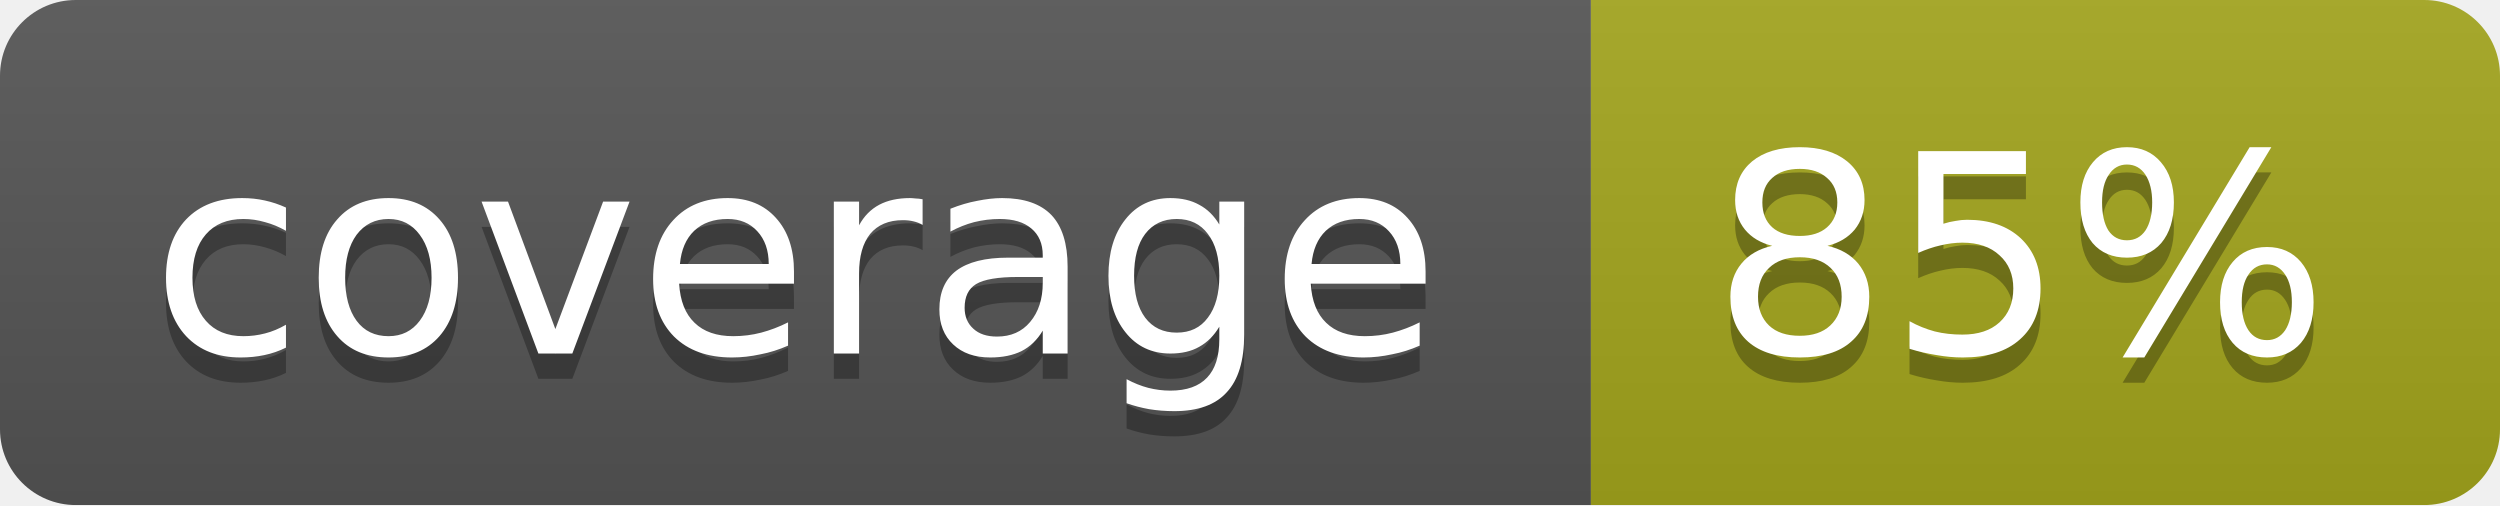
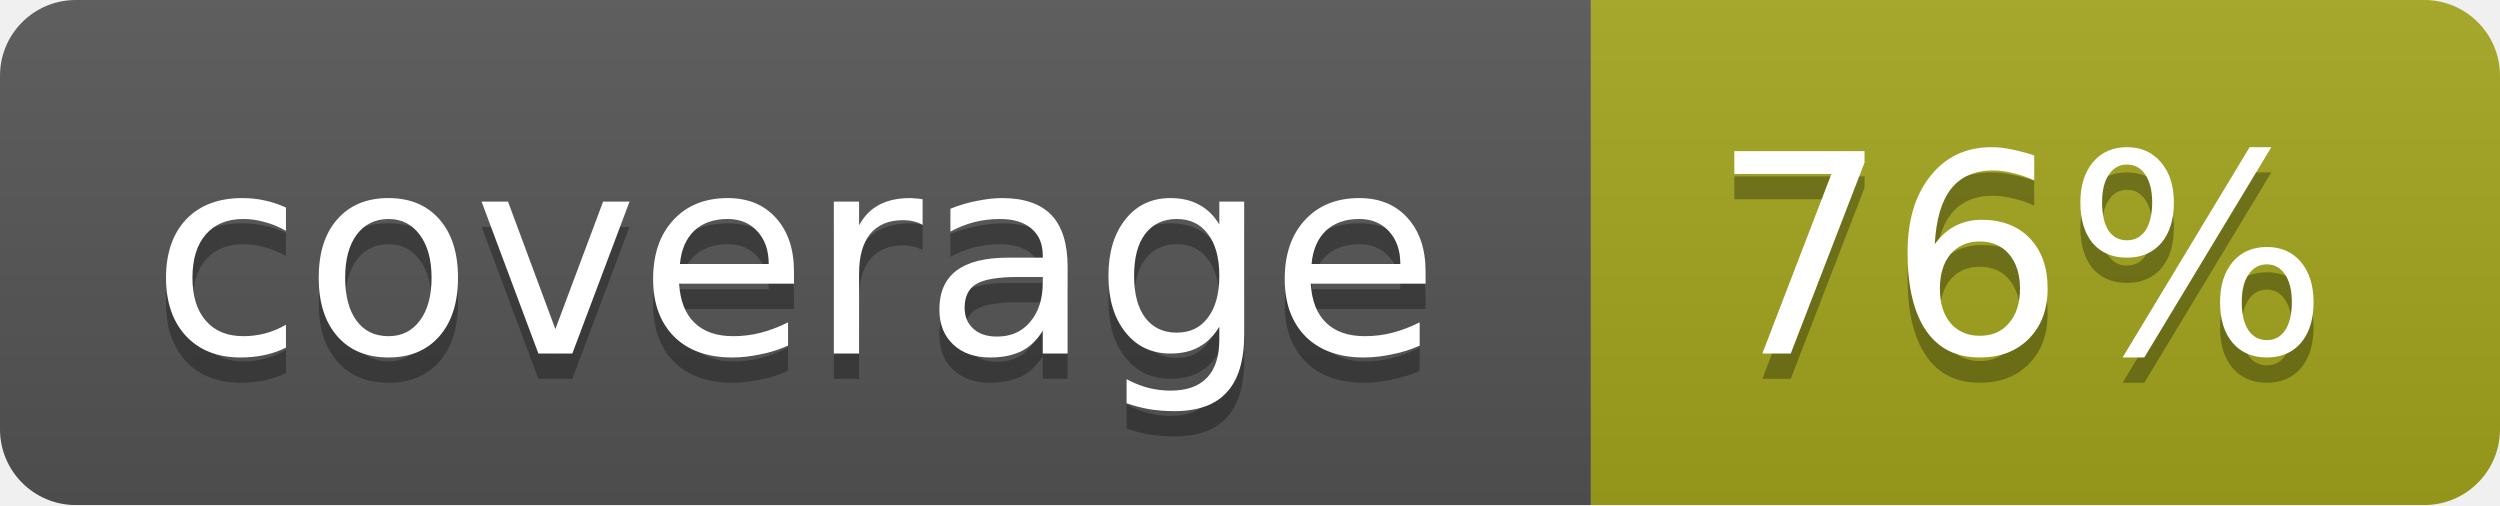
<svg xmlns="http://www.w3.org/2000/svg" width="99" height="20">
  <linearGradient id="b" x2="0" y2="100%">
    <stop offset="0" stop-color="#bbb" stop-opacity=".1" />
    <stop offset="1" stop-opacity=".1" />
  </linearGradient>
  <mask id="a">
    <rect width="99" height="20" rx="3" fill="#fff" />
  </mask>
  <g mask="url(#a)">
    <path fill="#555" d="M0 0h63v20H0z" />
    <path fill="#a4a61d" d="M63 0h36v20H63z" />
    <path fill="url(#b)" d="M0 0h99v20H0z" />
  </g>
  <g fill="#fff" text-anchor="middle" font-family="DejaVu Sans,Verdana,Geneva,sans-serif" font-size="11">
    <text x="31.5" y="15" fill="#010101" fill-opacity=".3">coverage</text>
    <text x="31.5" y="14">coverage</text>
-     <text x="80" y="15" fill="#010101" fill-opacity=".3">85%</text>
-     <text x="80" y="14">85%</text>
+     <text x="80" y="15" fill="#010101" fill-opacity=".3">76%</text>
+     <text x="80" y="14">76%</text>
  </g>
</svg>
